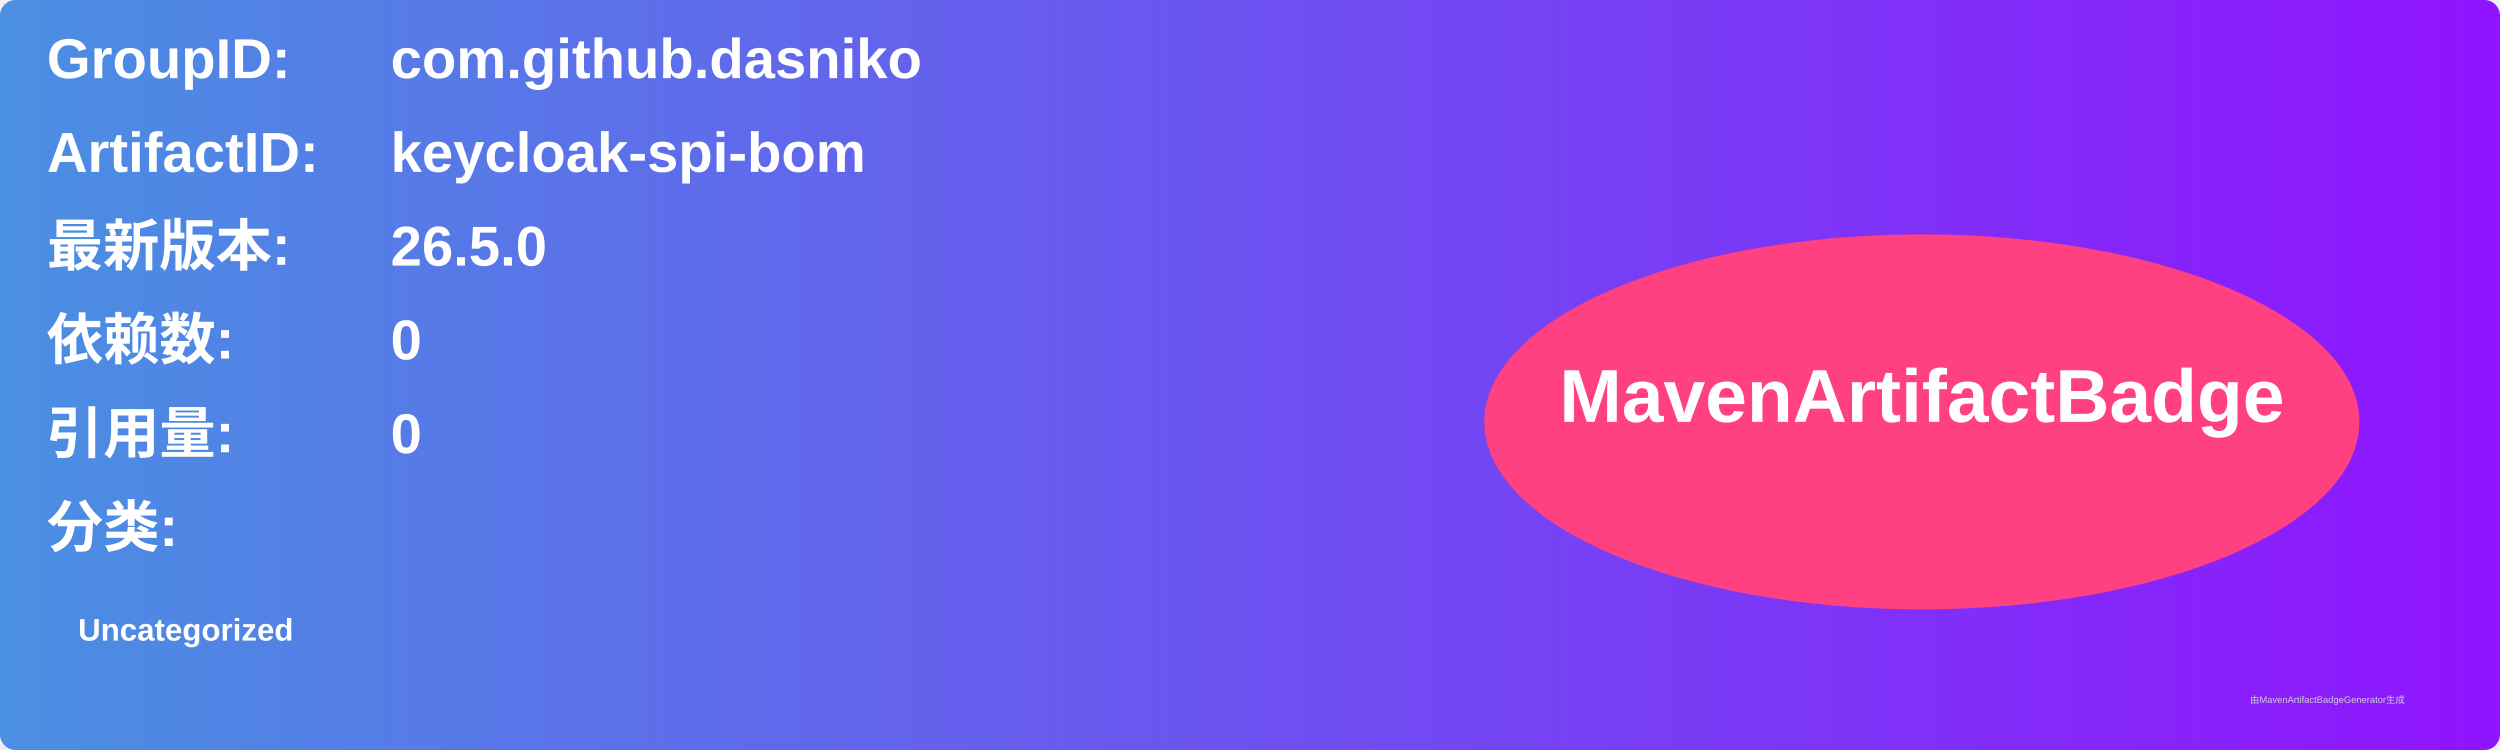
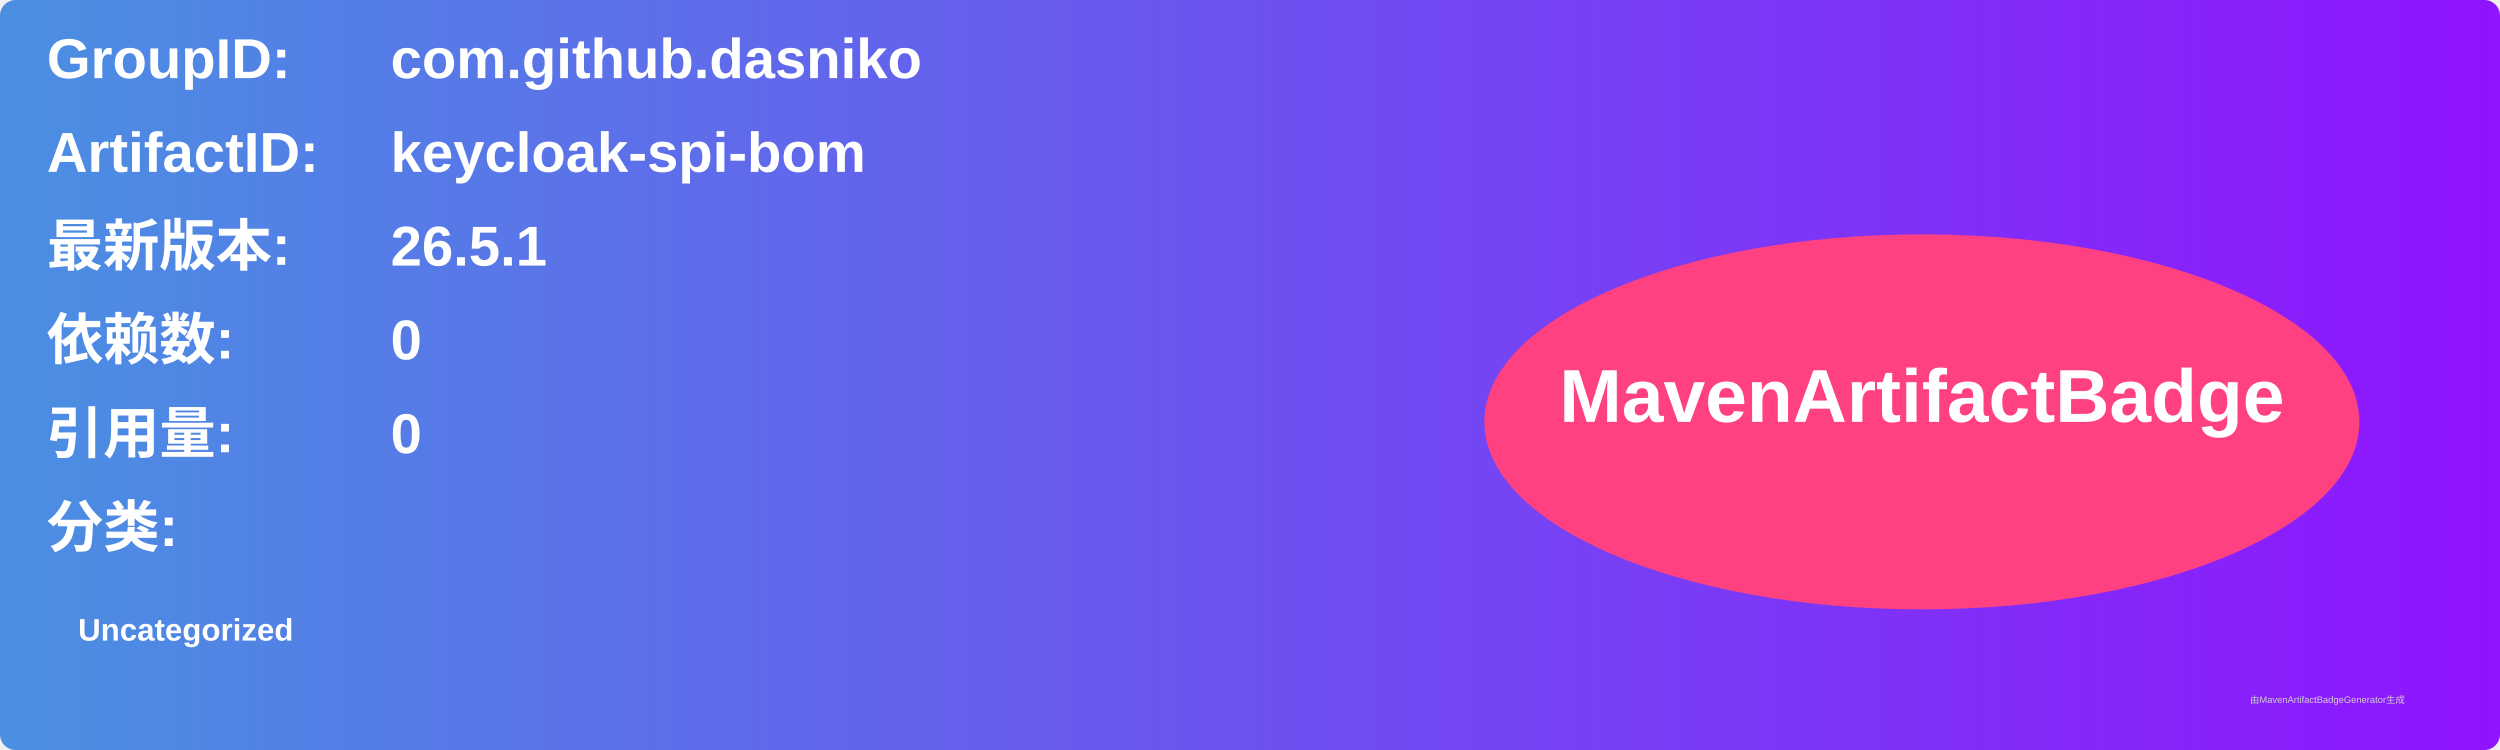
<svg xmlns="http://www.w3.org/2000/svg" width="800" height="240" viewBox="0 0 800 240">
  <linearGradient id="grad" x1="0%" y1="0%" x2="100%" y2="0%">
    <stop offset="0%" stop-color="#4a90e2" />
    <stop offset="100%" stop-color="#9013fe" />
  </linearGradient>
  <rect width="100%" height="100%" rx="5" ry="5" fill="url(#grad)" />
  <g transform="translate(15, 15)">
    <text x="0" y="10" font-family="Arial" font-size="18" fill="white" font-weight="bold" width="260">GroupID:</text>
    <text x="110" y="10" font-family="Arial" font-size="18" fill="white" font-weight="bold" width="460">com.github.dasniko</text>
    <text x="0" y="40" font-family="Arial" font-size="18" fill="white" font-weight="bold" width="260">ArtifactID:</text>
    <text x="110" y="40" font-family="Arial" font-size="18" fill="white" font-weight="bold" width="460">keycloak-spi-bom</text>
    <text x="0" y="70" font-family="Arial" font-size="18" fill="white" font-weight="bold">最新版本:</text>
    <text x="110" y="70" font-family="Arial" font-size="18" fill="white" font-weight="bold">
-       <tspan font-weight="bold">26.5.0</tspan>
+       <tspan font-weight="bold">26.5.1</tspan>
    </text>
    <text x="0" y="100" font-family="Arial" font-size="18" fill="white" font-weight="bold">依赖数: </text>
    <text x="110" y="100" font-family="Arial" font-size="18" fill="white">
      <tspan font-weight="bold">0</tspan>
    </text>
    <text x="0" y="130" font-family="Arial" font-size="18" fill="white" font-weight="bold">引用量: </text>
    <text x="110" y="130" font-family="Arial" font-size="18" fill="white">
      <tspan font-weight="bold">0</tspan>
    </text>
    <text x="0" y="160" font-family="Arial" font-size="18" fill="white" font-weight="bold">分类:</text>
    <text x="10" y="190" font-family="Arial" font-size="10" fill="white">
      <tspan font-weight="bold">Uncategorized</tspan>
    </text>
    <ellipse cx="600" cy="120" rx="140" ry="60" fill="#ff4081" />
    <text x="600" y="120" text-anchor="middle" font-family="Arial" font-size="24" fill="white" font-weight="bold">MavenArtifactBadge</text>
  </g>
  <text x="720" y="225" font-family="Arial" font-size="3" fill="#d0d0d0">由MavenArtifactBadgeGenerator生成</text>
</svg>
